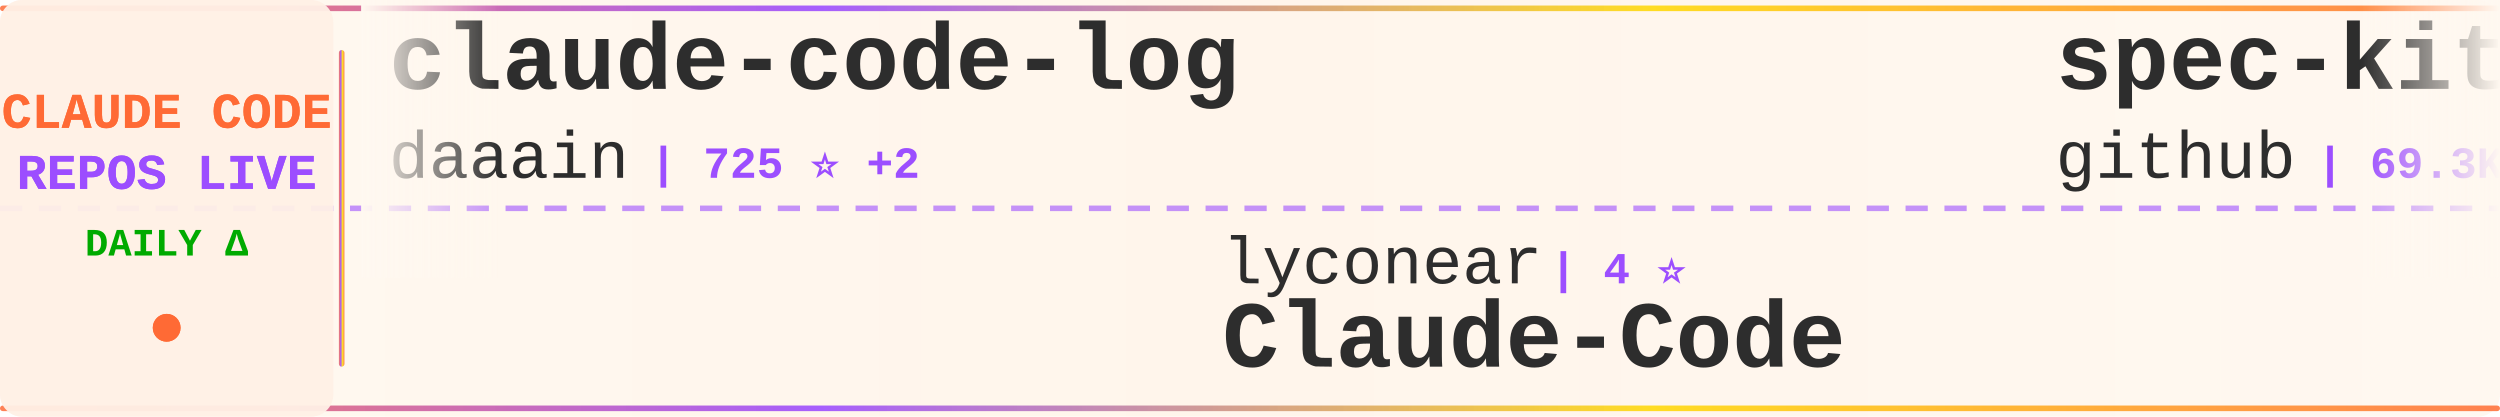
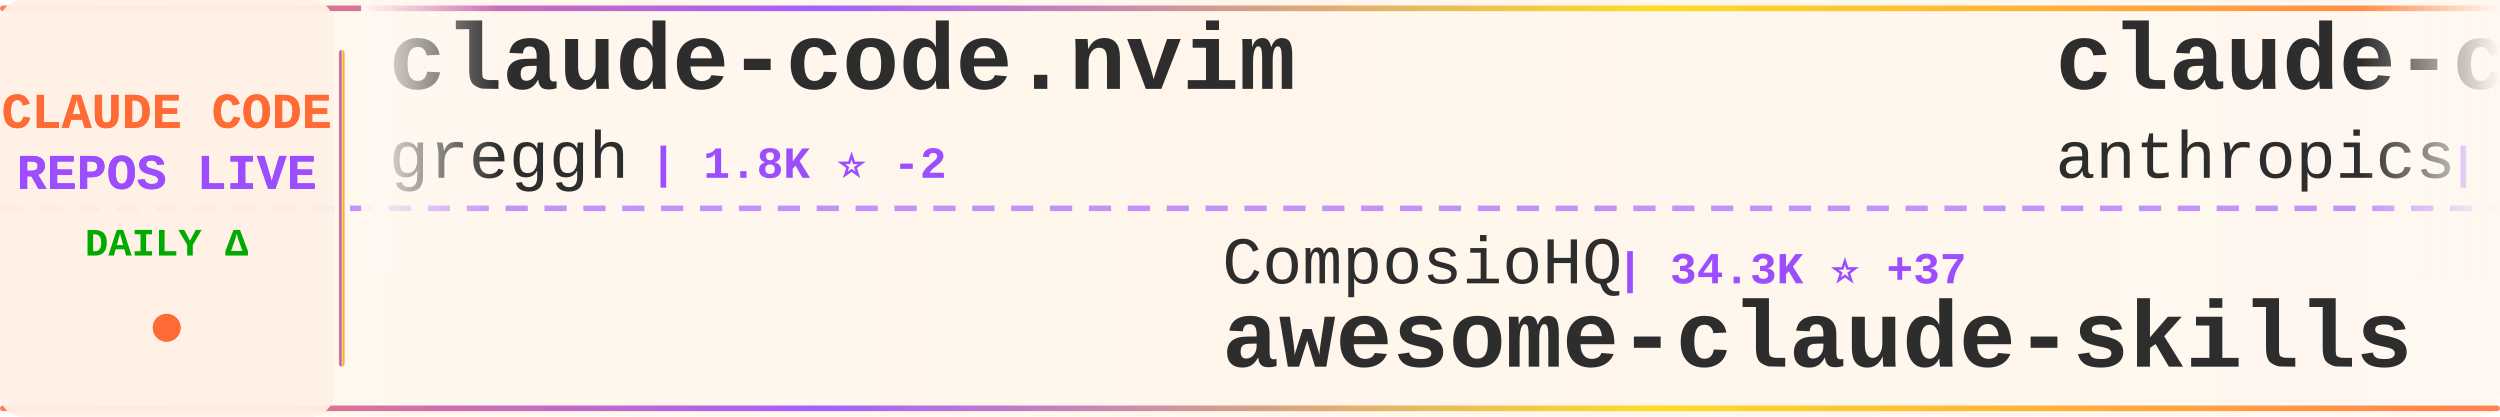
<svg xmlns="http://www.w3.org/2000/svg" width="900" height="150">
  <defs>
    <linearGradient id="tickerBg" x1="0%" y1="0%" x2="100%" y2="0%">
      <stop offset="0%" style="stop-color:#fff8f0;stop-opacity:0.98" />
      <stop offset="50%" style="stop-color:#fff5eb;stop-opacity:1" />
      <stop offset="100%" style="stop-color:#fff8f0;stop-opacity:0.98" />
    </linearGradient>
    <linearGradient id="borderGrad" x1="0%" y1="0%" x2="100%" y2="0%">
      <stop offset="0%" style="stop-color:#FF6B35;stop-opacity:0.85">
        <animate attributeName="stop-opacity" values="0.85;1;0.85" dur="2s" repeatCount="indefinite" />
      </stop>
      <stop offset="33%" style="stop-color:#9C4EFF;stop-opacity:0.9">
        <animate attributeName="stop-opacity" values="0.9;1;0.9" dur="2.2s" repeatCount="indefinite" />
      </stop>
      <stop offset="66%" style="stop-color:#FFD700;stop-opacity:0.85">
        <animate attributeName="stop-opacity" values="0.85;1;0.85" dur="1.8s" repeatCount="indefinite" />
      </stop>
      <stop offset="100%" style="stop-color:#FF6B35;stop-opacity:0.85">
        <animate attributeName="stop-opacity" values="0.85;1;0.85" dur="2s" repeatCount="indefinite" />
      </stop>
    </linearGradient>
    <filter id="textGlow">
      <feGaussianBlur stdDeviation="0.15" result="coloredBlur" />
      <feMerge>
        <feMergeNode in="coloredBlur" />
        <feMergeNode in="SourceGraphic" />
      </feMerge>
    </filter>
    <filter id="metricGlow">
      <feGaussianBlur stdDeviation="0.2" result="coloredBlur" />
      <feMerge>
        <feMergeNode in="coloredBlur" />
        <feMergeNode in="SourceGraphic" />
      </feMerge>
    </filter>
    <linearGradient id="leftFade" x1="0%" y1="0%" x2="100%" y2="0%">
      <stop offset="0%" style="stop-color:#fff8f0;stop-opacity:1" />
      <stop offset="100%" style="stop-color:#fff8f0;stop-opacity:0" />
    </linearGradient>
    <linearGradient id="rightFade" x1="0%" y1="0%" x2="100%" y2="0%">
      <stop offset="0%" style="stop-color:#fff8f0;stop-opacity:0" />
      <stop offset="100%" style="stop-color:#fff8f0;stop-opacity:1" />
    </linearGradient>
  </defs>
  <rect width="900" height="150" fill="url(#tickerBg)" rx="8" />
  <rect x="0" y="2" width="900" height="2" fill="url(#borderGrad)" rx="1" />
  <rect x="0" y="146" width="900" height="2" fill="url(#borderGrad)" rx="1" />
  <line x1="0" y1="75" x2="900" y2="75" stroke="#9C4EFF" stroke-width="2" stroke-dasharray="8 6" opacity="0.6" />
  <rect x="0" y="0" width="120" height="150" fill="#fff0e6" opacity="0.95" rx="8" />
  <text x="60" y="46" font-family="'Courier New', monospace" font-size="18" font-weight="bold" fill="#FF6B35" text-anchor="middle" filter="url(#textGlow)">
    CLAUDE CODE
  </text>
  <text x="60" y="68" font-family="'Courier New', monospace" font-size="18" font-weight="bold" fill="#9C4EFF" text-anchor="middle" filter="url(#textGlow)">
    REPOS LIVE
  </text>
  <text x="60" y="92" font-family="'Courier New', monospace" font-size="14" font-weight="bold" fill="#00aa00" text-anchor="middle">
    DAILY Δ
  </text>
  <circle cx="60" cy="118" r="5" fill="#FF6B35" filter="url(#metricGlow)">
    <animate attributeName="r" values="4;6;4" dur="1.5s" repeatCount="indefinite" />
    <animate attributeName="opacity" values="0.6;1;0.6" dur="1.5s" repeatCount="indefinite" />
  </circle>
  <rect x="122" y="18" width="2" height="114" fill="url(#borderGrad)" rx="1" />
  <clipPath id="tickerClip">
    <rect x="130" y="0" width="770" height="150" />
  </clipPath>
  <g clip-path="url(#tickerClip)">
    <g id="tickerItems">
      <animateTransform attributeName="transform" attributeType="XML" type="translate" from="0 0" to="-3000 0" dur="54s" repeatCount="indefinite" />
      <g transform="translate(0, 0)">
-         <text x="140" y="32" font-family="'Courier New', monospace" font-size="34" font-weight="bold" fill="#2d2d2d">claude-code-log</text>
-         <text x="140" y="64" font-family="'Courier New', monospace" font-size="24" font-weight="normal" fill="#2d2d2d" opacity="1.0">daaain</text>
-         <text x="234" y="64" font-family="'Courier New', monospace" font-size="16" font-weight="bold" fill="#9C4EFF"> | 725 ⭐ +2</text>
+         <text x="140" y="32" font-family="'Courier New', monospace" font-size="34" font-weight="bold" fill="#2d2d2d">claude-code.nvim</text>
+         <text x="140" y="64" font-family="'Courier New', monospace" font-size="24" font-weight="normal" fill="#2d2d2d" opacity="1.0">greggh</text>
+         <text x="234" y="64" font-family="'Courier New', monospace" font-size="16" font-weight="bold" fill="#9C4EFF"> | 1.8K ⭐ -2</text>
      </g>
      <g transform="translate(300, 0)">
-         <text x="140" y="102" font-family="'Courier New', monospace" font-size="24" font-weight="normal" fill="#2d2d2d" opacity="1.0">lyconear</text>
-         <text x="258" y="102" font-family="'Courier New', monospace" font-size="16" font-weight="bold" fill="#9C4EFF"> | 4 ⭐</text>
-         <text x="140" y="132" font-family="'Courier New', monospace" font-size="34" font-weight="bold" fill="#2d2d2d">Claude-Code</text>
+         <text x="140" y="102" font-family="'Courier New', monospace" font-size="24" font-weight="normal" fill="#2d2d2d" opacity="1.0">ComposioHQ</text>
+         <text x="282" y="102" font-family="'Courier New', monospace" font-size="16" font-weight="bold" fill="#9C4EFF"> | 34.3K ⭐ +37</text>
+         <text x="140" y="132" font-family="'Courier New', monospace" font-size="34" font-weight="bold" fill="#2d2d2d">awesome-claude-skills</text>
      </g>
      <g transform="translate(600, 0)">
-         <text x="140" y="32" font-family="'Courier New', monospace" font-size="34" font-weight="bold" fill="#2d2d2d">spec-kit</text>
-         <text x="140" y="64" font-family="'Courier New', monospace" font-size="24" font-weight="normal" fill="#2d2d2d" opacity="1.0">github</text>
-         <text x="234" y="64" font-family="'Courier New', monospace" font-size="16" font-weight="bold" fill="#9C4EFF"> | 69.3K ⭐ +86</text>
+         <text x="140" y="32" font-family="'Courier New', monospace" font-size="34" font-weight="bold" fill="#2d2d2d">claude-code-security-rev...</text>
+         <text x="140" y="64" font-family="'Courier New', monospace" font-size="24" font-weight="normal" fill="#2d2d2d" opacity="1.0">anthropics</text>
+         <text x="282" y="64" font-family="'Courier New', monospace" font-size="16" font-weight="bold" fill="#9C4EFF"> | 3.0K ⭐ +1</text>
      </g>
      <g transform="translate(900, 0)">
-         <text x="140" y="102" font-family="'Courier New', monospace" font-size="24" font-weight="normal" fill="#2d2d2d" opacity="1.0">winfunc</text>
-         <text x="246" y="102" font-family="'Courier New', monospace" font-size="16" font-weight="bold" fill="#9C4EFF"> | 20.5K ⭐ +3</text>
-         <text x="140" y="132" font-family="'Courier New', monospace" font-size="34" font-weight="bold" fill="#2d2d2d">opcode</text>
+         <text x="140" y="102" font-family="'Courier New', monospace" font-size="24" font-weight="normal" fill="#2d2d2d" opacity="1.0">opactorai</text>
+         <text x="270" y="102" font-family="'Courier New', monospace" font-size="16" font-weight="bold" fill="#9C4EFF"> | 3.7K ⭐</text>
+         <text x="140" y="132" font-family="'Courier New', monospace" font-size="34" font-weight="bold" fill="#2d2d2d">Claudable</text>
      </g>
      <g transform="translate(1200, 0)">
-         <text x="140" y="32" font-family="'Courier New', monospace" font-size="34" font-weight="bold" fill="#2d2d2d">Claude-Code-Communicatio...</text>
-         <text x="140" y="64" font-family="'Courier New', monospace" font-size="24" font-weight="normal" fill="#2d2d2d" opacity="1.0">nishimoto265</text>
-         <text x="306" y="64" font-family="'Courier New', monospace" font-size="16" font-weight="bold" fill="#9C4EFF"> | 489 ⭐</text>
+         <text x="140" y="32" font-family="'Courier New', monospace" font-size="34" font-weight="bold" fill="#2d2d2d">claude-code-ide.el</text>
+         <text x="140" y="64" font-family="'Courier New', monospace" font-size="24" font-weight="normal" fill="#2d2d2d" opacity="1.0">manzaltu</text>
+         <text x="258" y="64" font-family="'Courier New', monospace" font-size="16" font-weight="bold" fill="#9C4EFF"> | 1.3K ⭐ +2</text>
      </g>
      <g transform="translate(1500, 0)">
-         <text x="140" y="102" font-family="'Courier New', monospace" font-size="24" font-weight="normal" fill="#2d2d2d" opacity="1.0">router-for-me</text>
-         <text x="318" y="102" font-family="'Courier New', monospace" font-size="16" font-weight="bold" fill="#9C4EFF"> | 10.3K ⭐ +42</text>
-         <text x="140" y="132" font-family="'Courier New', monospace" font-size="34" font-weight="bold" fill="#2d2d2d">CLIProxyAPI</text>
+         <text x="140" y="102" font-family="'Courier New', monospace" font-size="24" font-weight="normal" fill="#2d2d2d" opacity="1.0">catlog22</text>
+         <text x="258" y="102" font-family="'Courier New', monospace" font-size="16" font-weight="bold" fill="#9C4EFF"> | 1.3K ⭐</text>
+         <text x="140" y="132" font-family="'Courier New', monospace" font-size="34" font-weight="bold" fill="#2d2d2d">Claude-Code-Workflow</text>
      </g>
      <g transform="translate(1800, 0)">
-         <text x="140" y="32" font-family="'Courier New', monospace" font-size="34" font-weight="bold" fill="#2d2d2d">superpowers</text>
-         <text x="140" y="64" font-family="'Courier New', monospace" font-size="24" font-weight="normal" fill="#2d2d2d" opacity="1.0">obra</text>
-         <text x="210" y="64" font-family="'Courier New', monospace" font-size="16" font-weight="bold" fill="#9C4EFF"> | 50.4K ⭐ +158</text>
+         <text x="140" y="32" font-family="'Courier New', monospace" font-size="34" font-weight="bold" fill="#2d2d2d">awesome-claude-code-suba...</text>
+         <text x="140" y="64" font-family="'Courier New', monospace" font-size="24" font-weight="normal" fill="#2d2d2d" opacity="1.0">VoltAgent</text>
+         <text x="270" y="64" font-family="'Courier New', monospace" font-size="16" font-weight="bold" fill="#9C4EFF"> | 10.3K ⭐ +15</text>
      </g>
      <g transform="translate(2100, 0)">
-         <text x="140" y="102" font-family="'Courier New', monospace" font-size="24" font-weight="normal" fill="#2d2d2d" opacity="1.0">simonw</text>
-         <text x="234" y="102" font-family="'Courier New', monospace" font-size="16" font-weight="bold" fill="#9C4EFF"> | 993 ⭐ +1</text>
-         <text x="140" y="132" font-family="'Courier New', monospace" font-size="34" font-weight="bold" fill="#2d2d2d">claude-code-transcripts</text>
+         <text x="140" y="102" font-family="'Courier New', monospace" font-size="24" font-weight="normal" fill="#2d2d2d" opacity="1.0">alirezarezvani</text>
+         <text x="330" y="102" font-family="'Courier New', monospace" font-size="16" font-weight="bold" fill="#9C4EFF"> | 510 ⭐</text>
+         <text x="140" y="132" font-family="'Courier New', monospace" font-size="34" font-weight="bold" fill="#2d2d2d">claude-code-tresor</text>
      </g>
      <g transform="translate(2400, 0)">
-         <text x="140" y="32" font-family="'Courier New', monospace" font-size="34" font-weight="bold" fill="#2d2d2d">claude-code-cheat-sheet</text>
-         <text x="140" y="64" font-family="'Courier New', monospace" font-size="24" font-weight="normal" fill="#2d2d2d" opacity="1.0">Njengah</text>
-         <text x="246" y="64" font-family="'Courier New', monospace" font-size="16" font-weight="bold" fill="#9C4EFF"> | 1.3K ⭐ +2</text>
+         <text x="140" y="32" font-family="'Courier New', monospace" font-size="34" font-weight="bold" fill="#2d2d2d">claude-code-configs</text>
+         <text x="140" y="64" font-family="'Courier New', monospace" font-size="24" font-weight="normal" fill="#2d2d2d" opacity="1.0">Matt-Dionis</text>
+         <text x="294" y="64" font-family="'Courier New', monospace" font-size="16" font-weight="bold" fill="#9C4EFF"> | 616 ⭐</text>
      </g>
      <g transform="translate(2700, 0)">
-         <text x="140" y="102" font-family="'Courier New', monospace" font-size="24" font-weight="normal" fill="#2d2d2d" opacity="1.0">zhukunpenglinyutong</text>
-         <text x="390" y="102" font-family="'Courier New', monospace" font-size="16" font-weight="bold" fill="#9C4EFF"> | 1.2K ⭐</text>
-         <text x="140" y="132" font-family="'Courier New', monospace" font-size="34" font-weight="bold" fill="#2d2d2d">idea-claude-code-gui</text>
+         <text x="140" y="102" font-family="'Courier New', monospace" font-size="24" font-weight="normal" fill="#2d2d2d" opacity="1.0">lst97</text>
+         <text x="222" y="102" font-family="'Courier New', monospace" font-size="16" font-weight="bold" fill="#9C4EFF"> | 1.4K ⭐</text>
+         <text x="140" y="132" font-family="'Courier New', monospace" font-size="34" font-weight="bold" fill="#2d2d2d">claude-code-sub-agents</text>
      </g>
      <g transform="translate(3000, 0)">
-         <text x="140" y="32" font-family="'Courier New', monospace" font-size="34" font-weight="bold" fill="#2d2d2d">claude-code-log</text>
-         <text x="140" y="64" font-family="'Courier New', monospace" font-size="24" font-weight="normal" fill="#2d2d2d" opacity="1.0">daaain</text>
-         <text x="234" y="64" font-family="'Courier New', monospace" font-size="16" font-weight="bold" fill="#9C4EFF"> | 725 ⭐ +2</text>
+         <text x="140" y="32" font-family="'Courier New', monospace" font-size="34" font-weight="bold" fill="#2d2d2d">claude-code.nvim</text>
+         <text x="140" y="64" font-family="'Courier New', monospace" font-size="24" font-weight="normal" fill="#2d2d2d" opacity="1.0">greggh</text>
+         <text x="234" y="64" font-family="'Courier New', monospace" font-size="16" font-weight="bold" fill="#9C4EFF"> | 1.8K ⭐ -2</text>
      </g>
      <g transform="translate(3300, 0)">
-         <text x="140" y="102" font-family="'Courier New', monospace" font-size="24" font-weight="normal" fill="#2d2d2d" opacity="1.0">lyconear</text>
-         <text x="258" y="102" font-family="'Courier New', monospace" font-size="16" font-weight="bold" fill="#9C4EFF"> | 4 ⭐</text>
-         <text x="140" y="132" font-family="'Courier New', monospace" font-size="34" font-weight="bold" fill="#2d2d2d">Claude-Code</text>
+         <text x="140" y="102" font-family="'Courier New', monospace" font-size="24" font-weight="normal" fill="#2d2d2d" opacity="1.0">ComposioHQ</text>
+         <text x="282" y="102" font-family="'Courier New', monospace" font-size="16" font-weight="bold" fill="#9C4EFF"> | 34.3K ⭐ +37</text>
+         <text x="140" y="132" font-family="'Courier New', monospace" font-size="34" font-weight="bold" fill="#2d2d2d">awesome-claude-skills</text>
      </g>
      <g transform="translate(3600, 0)">
-         <text x="140" y="32" font-family="'Courier New', monospace" font-size="34" font-weight="bold" fill="#2d2d2d">spec-kit</text>
-         <text x="140" y="64" font-family="'Courier New', monospace" font-size="24" font-weight="normal" fill="#2d2d2d" opacity="1.0">github</text>
-         <text x="234" y="64" font-family="'Courier New', monospace" font-size="16" font-weight="bold" fill="#9C4EFF"> | 69.3K ⭐ +86</text>
+         <text x="140" y="32" font-family="'Courier New', monospace" font-size="34" font-weight="bold" fill="#2d2d2d">claude-code-security-rev...</text>
+         <text x="140" y="64" font-family="'Courier New', monospace" font-size="24" font-weight="normal" fill="#2d2d2d" opacity="1.0">anthropics</text>
+         <text x="282" y="64" font-family="'Courier New', monospace" font-size="16" font-weight="bold" fill="#9C4EFF"> | 3.0K ⭐ +1</text>
      </g>
      <g transform="translate(3900, 0)">
-         <text x="140" y="102" font-family="'Courier New', monospace" font-size="24" font-weight="normal" fill="#2d2d2d" opacity="1.0">winfunc</text>
-         <text x="246" y="102" font-family="'Courier New', monospace" font-size="16" font-weight="bold" fill="#9C4EFF"> | 20.5K ⭐ +3</text>
-         <text x="140" y="132" font-family="'Courier New', monospace" font-size="34" font-weight="bold" fill="#2d2d2d">opcode</text>
+         <text x="140" y="102" font-family="'Courier New', monospace" font-size="24" font-weight="normal" fill="#2d2d2d" opacity="1.0">opactorai</text>
+         <text x="270" y="102" font-family="'Courier New', monospace" font-size="16" font-weight="bold" fill="#9C4EFF"> | 3.7K ⭐</text>
+         <text x="140" y="132" font-family="'Courier New', monospace" font-size="34" font-weight="bold" fill="#2d2d2d">Claudable</text>
      </g>
    </g>
  </g>
  <rect x="130" y="0" width="50" height="100" fill="url(#leftFade)" />
  <rect x="850" y="0" width="50" height="100" fill="url(#rightFade)" />
</svg>
